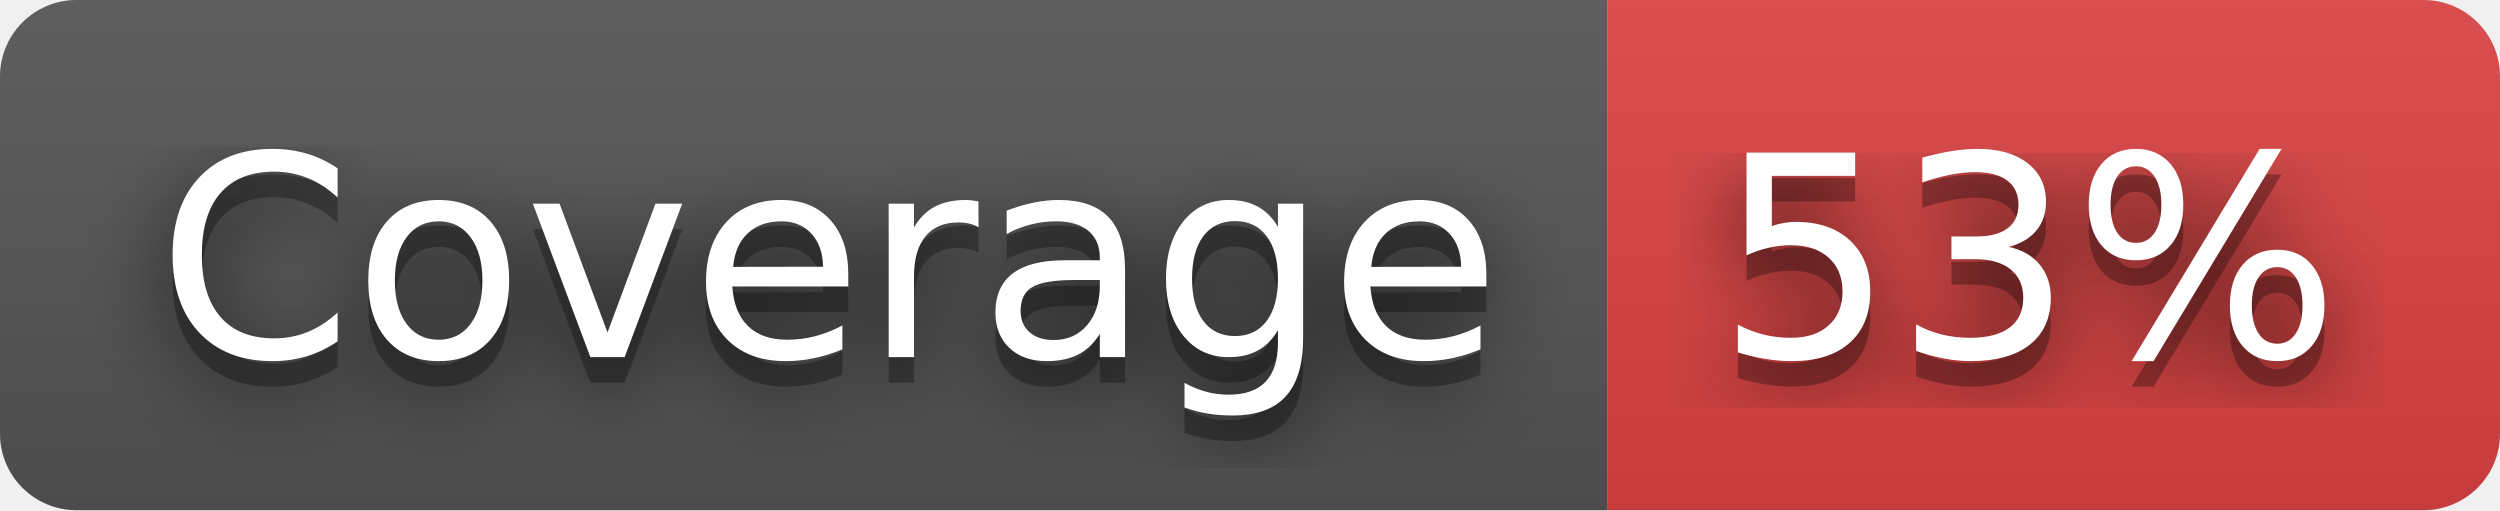
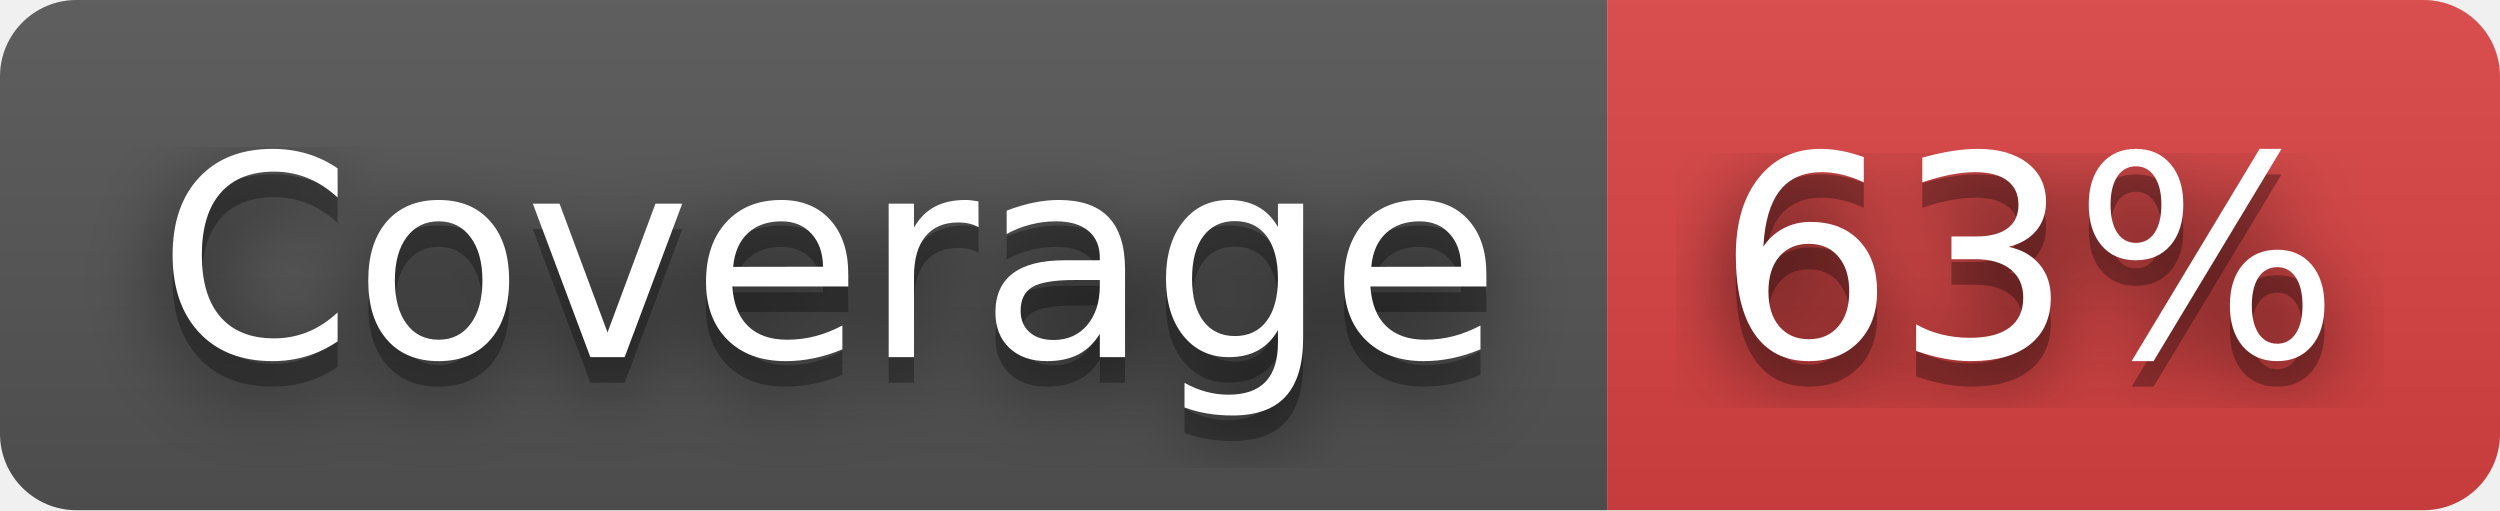
- <svg xmlns="http://www.w3.org/2000/svg" width="98" height="20" role="img" aria-label="Coverage: 53%">
+ <svg xmlns="http://www.w3.org/2000/svg" width="98" height="20" role="img" aria-label="Coverage: 63%">
  <filter id="blur">
    <feGaussianBlur stdDeviation="16" />
  </filter>
  <linearGradient id="s" x2="0" y2="100%">
    <stop offset="0" stop-color="#bbb" stop-opacity=".1" />
    <stop offset="1" stop-opacity=".1" />
  </linearGradient>
  <clipPath id="r">
    <rect width="98" height="20" rx="3" />
  </clipPath>
  <g clip-path="url(#r)">
    <rect width="63" height="20" fill="#555" />
    <rect x="63" width="35" height="20" fill="#dd4343" />
    <rect width="98" height="20" fill="url(#s)" />
  </g>
  <g fill="#fff" text-anchor="middle" font-family="Verdana,Geneva,DejaVu Sans,sans-serif" text-rendering="geometricPrecision" font-size="110">
    <g transform="scale(.1)">
      <g aria-hidden="true" fill="#010101">
        <text x="325" y="150" fill-opacity=".8" filter="url(#blur)" textLength="530">Coverage</text>
        <text x="325" y="150" fill-opacity=".3" textLength="530">Coverage</text>
      </g>
      <text x="325" y="140" textLength="530">Coverage</text>
    </g>
    <g transform="scale(.1)">
      <g aria-hidden="true" fill="#010101">
-         <text x="795" y="150" fill-opacity=".8" filter="url(#blur)" textLength="250">53%</text>
-         <text x="795" y="150" fill-opacity=".3" textLength="250">53%</text>
+         <text x="795" y="150" fill-opacity=".8" filter="url(#blur)" textLength="250">63%</text>
+         <text x="795" y="150" fill-opacity=".3" textLength="250">63%</text>
      </g>
-       <text x="795" y="140" textLength="250">53%</text>
+       <text x="795" y="140" textLength="250">63%</text>
    </g>
  </g>
</svg>
